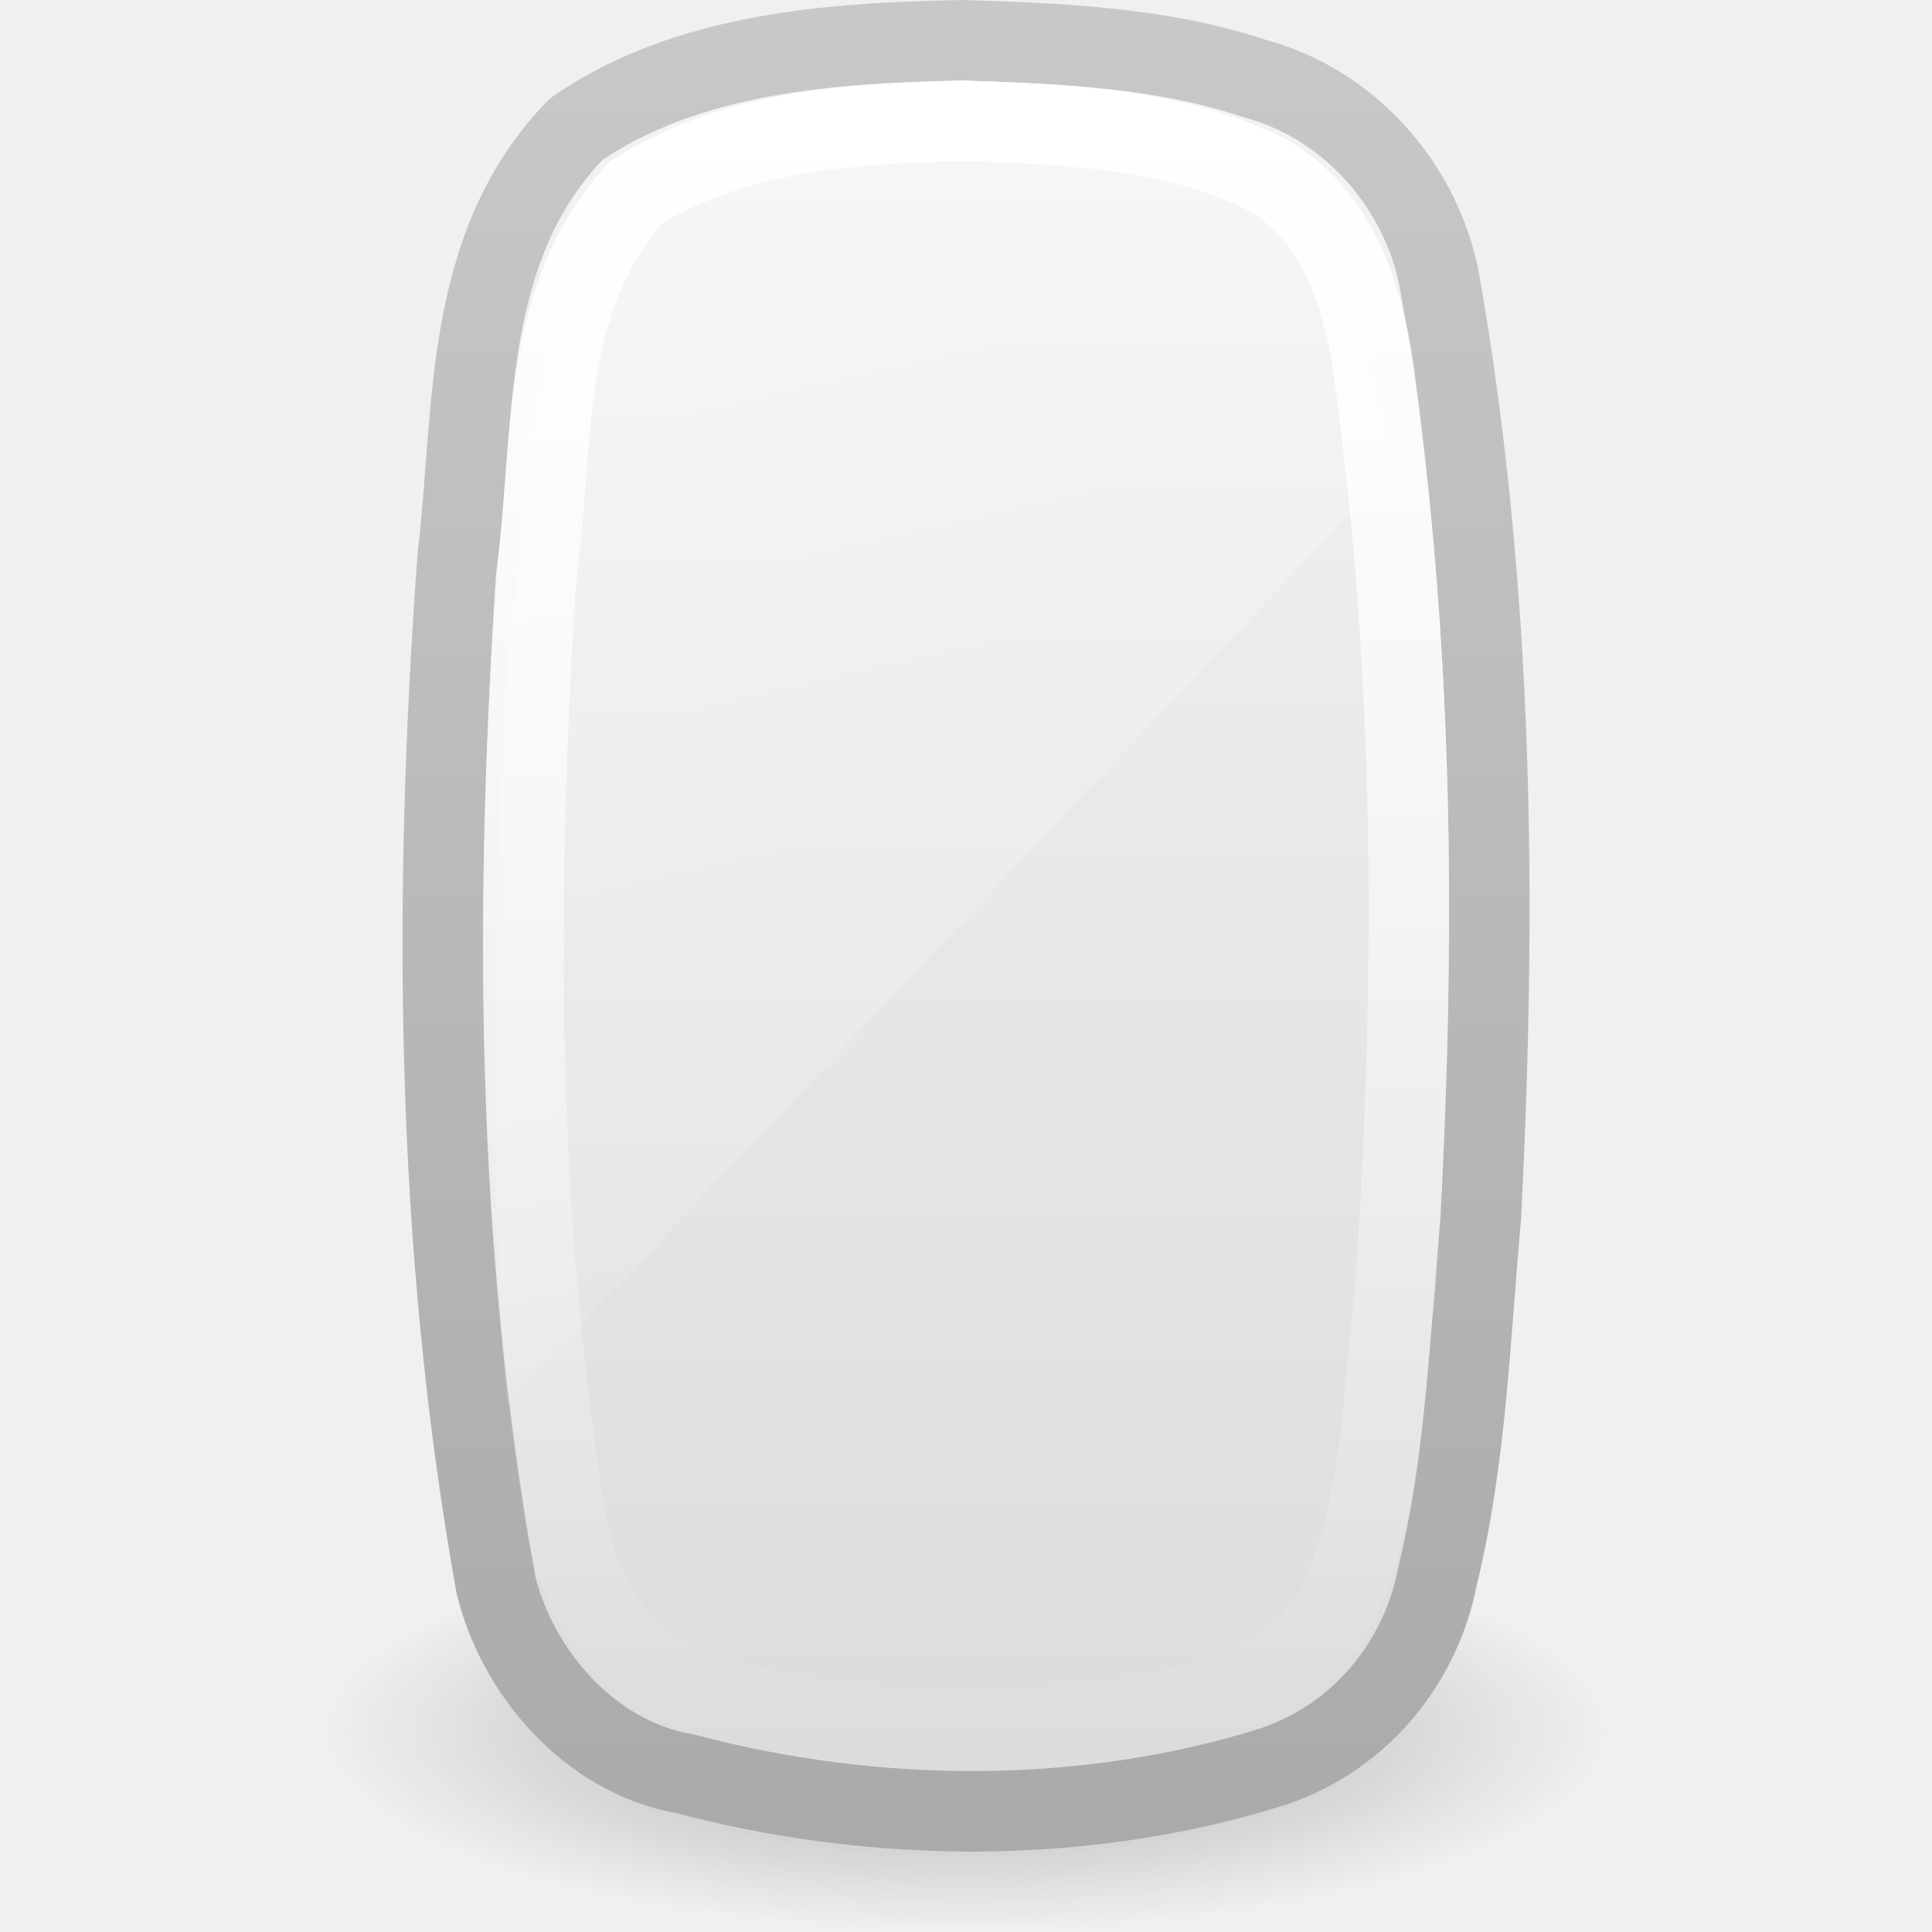
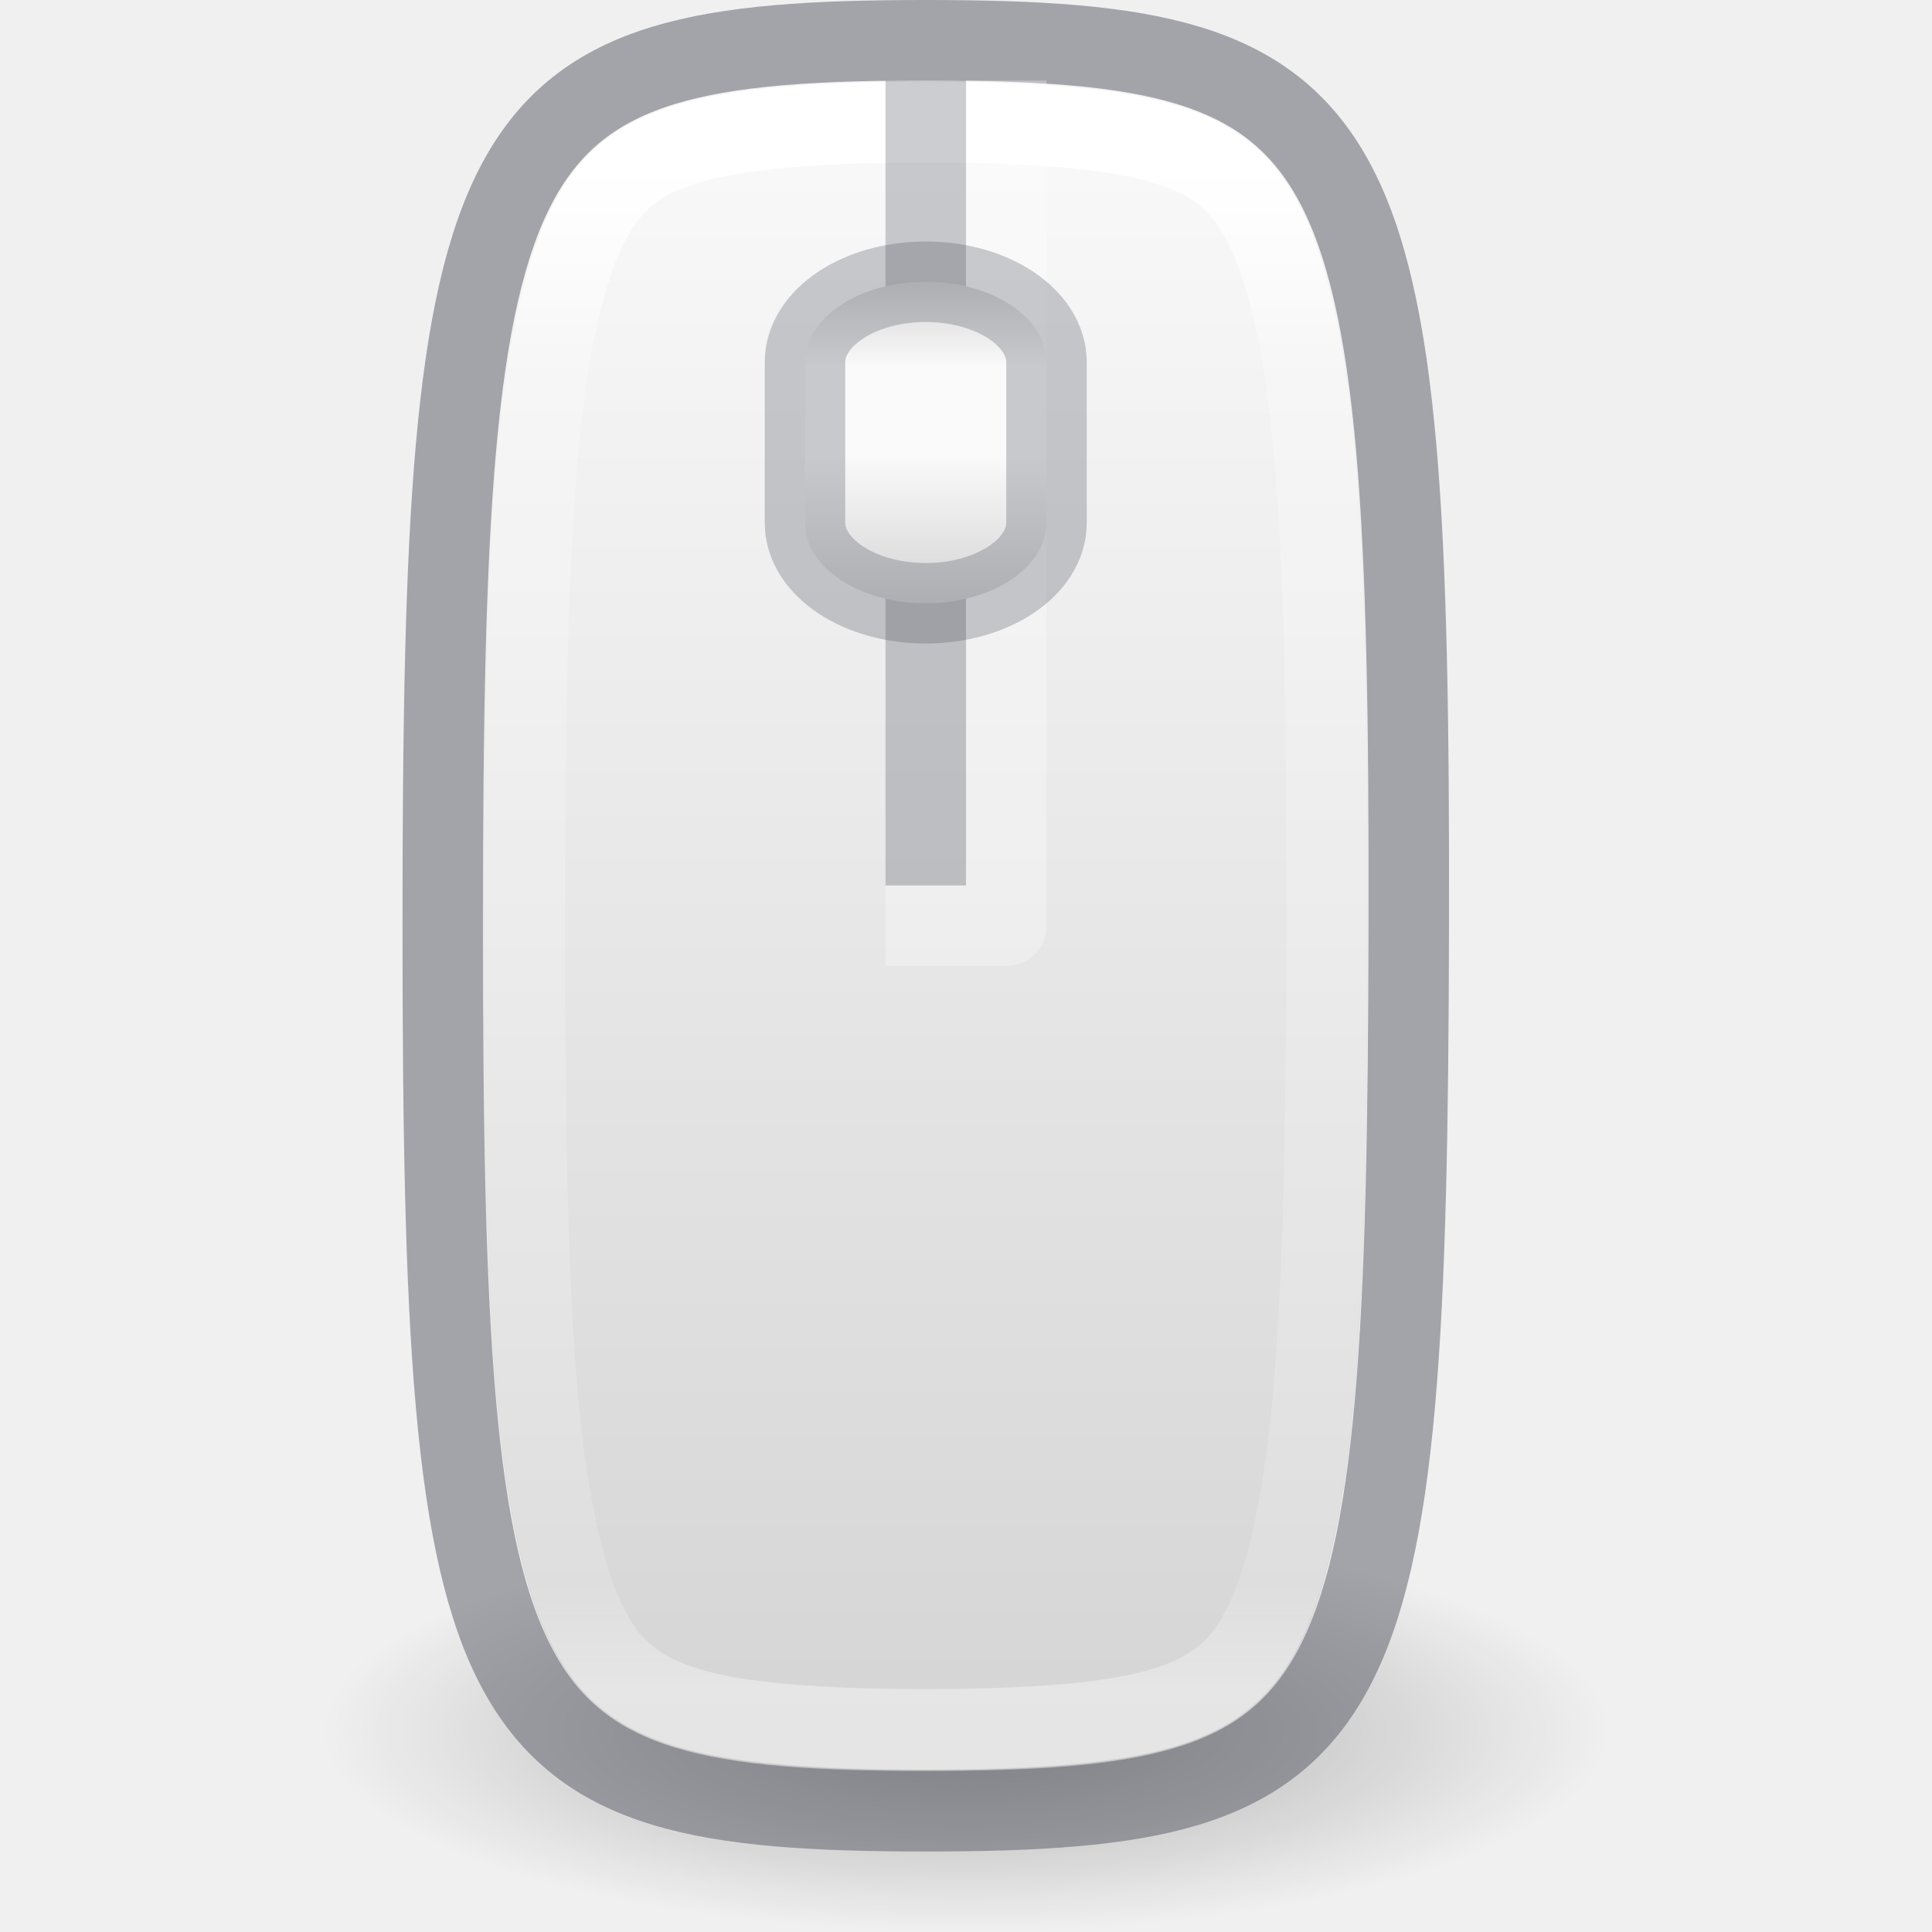
- <svg xmlns="http://www.w3.org/2000/svg" xmlns:xlink="http://www.w3.org/1999/xlink" version="1.1" width="24" height="24" id="svg3694">
+ <svg xmlns="http://www.w3.org/2000/svg" xmlns:xlink="http://www.w3.org/1999/xlink" version="1.1" width="24" height="24" id="svg3694" xml:space="preserve">
  <defs id="defs3696">
-     <linearGradient x1="14" y1="2" x2="32" y2="40" id="linearGradient5754" xlink:href="#linearGradient3208" gradientUnits="userSpaceOnUse" gradientTransform="matrix(1.177136,0,0,0.5681507,-14.01184,-10.50991)" />
+     <linearGradient x1="14" y1="2" x2="32" y2="40" id="linearGradient5754" xlink:href="#linearGradient3208" gradientUnits="userSpaceOnUse" gradientTransform="matrix(1.177136,0,0,0.5681507,-14.01184,-2.509915)" />
    <linearGradient id="linearGradient3208">
      <stop id="stop3210" style="stop-color:#ffffff;stop-opacity:1" offset="0" />
      <stop id="stop3212" style="stop-color:#ffffff;stop-opacity:0" offset="1" />
    </linearGradient>
-     <linearGradient x1="24.118" y1="33.658" x2="-32.012" y2="33.658" id="linearGradient5758" xlink:href="#linearGradient3775" gradientUnits="userSpaceOnUse" gradientTransform="matrix(8.5928811e-8,-0.3650097,0.4050723,1.8067056e-7,-1.633833,2.059324)" />
+     <linearGradient x1="24.118" y1="33.658" x2="-32.012" y2="33.658" id="linearGradient5758" xlink:href="#linearGradient3775" gradientUnits="userSpaceOnUse" gradientTransform="matrix(8.5928811e-8,-0.3650097,0.4050723,1.8067056e-7,-1.633833,10.05932)" />
    <linearGradient id="linearGradient3775">
      <stop id="stop3777" style="stop-color:#ffffff;stop-opacity:1" offset="0" />
      <stop id="stop3779" style="stop-color:#ffffff;stop-opacity:0" offset="1" />
    </linearGradient>
-     <linearGradient x1="18.601" y1="0.854" x2="18.601" y2="49.956" id="linearGradient5769" xlink:href="#linearGradient3600-8" gradientUnits="userSpaceOnUse" gradientTransform="matrix(0.5672334,0,0,0.4588795,8.232616,-8.16061)" />
+     <linearGradient x1="18.601" y1="0.854" x2="18.601" y2="49.956" id="linearGradient5769" xlink:href="#linearGradient3600-8" gradientUnits="userSpaceOnUse" gradientTransform="matrix(0.5672334,0,0,0.4588795,8.232616,-0.1606101)" />
    <linearGradient id="linearGradient3600-8">
      <stop id="stop3602-2" style="stop-color:#f4f4f4;stop-opacity:1" offset="0" />
      <stop id="stop3604-5" style="stop-color:#dbdbdb;stop-opacity:1" offset="1" />
    </linearGradient>
-     <linearGradient x1="-74.785" y1="54.703" x2="-74.785" y2="2.104" id="linearGradient5771" xlink:href="#linearGradient3104-5" gradientUnits="userSpaceOnUse" gradientTransform="matrix(0.4580391,0,0,0.4294429,41.93212,-8.672023)" />
+     <linearGradient x1="-74.785" y1="54.703" x2="-74.785" y2="2.104" id="linearGradient5771" xlink:href="#linearGradient3104-5" gradientUnits="userSpaceOnUse" gradientTransform="matrix(0.4580391,0,0,0.4294429,41.93212,-0.6720231)" />
    <linearGradient id="linearGradient3104-5">
      <stop id="stop3106-2" style="stop-color:#aaaaaa;stop-opacity:1" offset="0" />
      <stop id="stop3108-2" style="stop-color:#c8c8c8;stop-opacity:1" offset="1" />
    </linearGradient>
    <linearGradient id="linearGradient23419-5">
      <stop id="stop23421-7" style="stop-color:#000000;stop-opacity:1" offset="0" />
      <stop id="stop23423-0" style="stop-color:#000000;stop-opacity:0" offset="1" />
    </linearGradient>
-     <radialGradient cx="23.335" cy="41.636" r="22.627" fx="23.335" fy="41.636" id="radialGradient3682" xlink:href="#linearGradient23419-5" gradientUnits="userSpaceOnUse" gradientTransform="matrix(0.3535533,0,0,0.1104751,3.75,8.900251)" />
+     <radialGradient cx="23.335" cy="41.636" r="22.627" fx="23.335" fy="41.636" id="radialGradient3682" xlink:href="#linearGradient23419-5" gradientUnits="userSpaceOnUse" gradientTransform="matrix(0.3535533,0,0,0.1104751,3.75,16.90025)" />
+     <linearGradient id="linearGradient16">
+       <stop offset="0" style="stop-color:#ffffff;stop-opacity:1" id="stop13" />
+       <stop offset="0.102" style="stop-color:#ffffff;stop-opacity:0.235" id="stop14" />
+       <stop offset="0.931" style="stop-color:#ffffff;stop-opacity:0.157" id="stop15" />
+       <stop offset="1" style="stop-color:#ffffff;stop-opacity:0.392" id="stop16" />
+     </linearGradient>
+     <linearGradient id="linearGradient11">
+       <stop offset="0" style="stop-color:#ffffff;stop-opacity:1" id="stop8" />
+       <stop offset="0.134" style="stop-color:#ffffff;stop-opacity:0.235" id="stop9" />
+       <stop offset="0.931" style="stop-color:#ffffff;stop-opacity:0.157" id="stop10" />
+       <stop offset="1" style="stop-color:#ffffff;stop-opacity:0.392" id="stop11" />
+     </linearGradient>
+     <linearGradient id="linearGradient7">
+       <stop id="stop6" style="stop-color:#fafafa;stop-opacity:1" offset="0" />
+       <stop id="stop7" style="stop-color:#d4d4d4;stop-opacity:1" offset="1" />
+     </linearGradient>
+     <linearGradient id="linearGradient2">
+       <stop id="stop1" style="stop-color:#d4d4d4;stop-opacity:1" offset="0" />
+       <stop id="stop3" style="stop-color:#fafafa;stop-opacity:1" offset="0.267" />
+       <stop id="stop4" style="stop-color:#fafafa;stop-opacity:1" offset="0.534" />
+       <stop id="stop2" style="stop-color:#d4d4d4;stop-opacity:1" offset="1" />
+     </linearGradient>
+     <radialGradient cx="23.335" cy="41.636" r="22.627" fx="23.335" fy="41.636" id="radialGradient3668" xlink:href="#linearGradient23419-5" gradientUnits="userSpaceOnUse" gradientTransform="matrix(0.4198446,0,0,0.1325701,40.20312,22.4803)" />
+     <linearGradient xlink:href="#linearGradient2" id="linearGradient1" gradientUnits="userSpaceOnUse" gradientTransform="matrix(0.8461987,0,0,0.6905812,43.93035,0.1619703)" x1="6.799" y1="9.337" x2="6.799" y2="17.941" />
+     <linearGradient xlink:href="#linearGradient11" id="linearGradient8" gradientUnits="userSpaceOnUse" gradientTransform="matrix(1.0155223e-7,-0.4562621,0.4787218,2.258382e-7,15.40299,14.99703)" x1="24.027" y1="72.088" x2="-28.385" y2="72.088" />
+     <linearGradient xlink:href="#linearGradient7" id="linearGradient12" gradientUnits="userSpaceOnUse" gradientTransform="matrix(1.00013,0,0,1.000163,69.17207,-33.42404)" x1="-16.728" y1="36.431" x2="-16.728" y2="65.083" />
+     <linearGradient xlink:href="#linearGradient16" id="linearGradient13" gradientUnits="userSpaceOnUse" gradientTransform="matrix(1.0155223e-7,-0.4562621,0.4787218,2.258382e-7,15.40299,14.99703)" x1="15.384" y1="72.088" x2="8.721" y2="72.088" />
+     <linearGradient id="linearGradient28">
+       <stop style="stop-color:#ffffff;stop-opacity:0.994;" offset="0" id="stop28" />
+       <stop style="stop-color:#ffffff;stop-opacity:0.24;" offset="0.167" id="stop30" />
+       <stop style="stop-color:#ffffff;stop-opacity:0.16;" offset="0.833" id="stop31" />
+       <stop style="stop-color:#ffffff;stop-opacity:0.4;" offset="1" id="stop29" />
+     </linearGradient>
+     <linearGradient id="linearGradient27">
+       <stop id="stop24" style="stop-color:#d4d4d4;stop-opacity:1" offset="0" />
+       <stop id="stop25" style="stop-color:#fafafa;stop-opacity:1" offset="0.188" />
+       <stop id="stop26" style="stop-color:#fafafa;stop-opacity:1" offset="0.5" />
+       <stop id="stop27" style="stop-color:#d4d4d4;stop-opacity:1" offset="1" />
+     </linearGradient>
+     <linearGradient id="linearGradient22">
+       <stop offset="0" style="stop-color:#ffffff;stop-opacity:1" id="stop19" />
+       <stop offset="0.25" style="stop-color:#ffffff;stop-opacity:0.235" id="stop20" />
+       <stop offset="0.931" style="stop-color:#ffffff;stop-opacity:0.157" id="stop21" />
+       <stop offset="1" style="stop-color:#ffffff;stop-opacity:0.392" id="stop22" />
+     </linearGradient>
+     <linearGradient x1="14" y1="2" x2="32" y2="40" id="linearGradient5011" xlink:href="#linearGradient3208" gradientUnits="userSpaceOnUse" gradientTransform="matrix(2.146085,0,0,1.015677,-23.23498,-3.559586)" />
+     <linearGradient x1="24.118" y1="33.658" x2="-32.012" y2="33.658" id="linearGradient4431" xlink:href="#linearGradient3208" gradientUnits="userSpaceOnUse" gradientTransform="matrix(1.6404588e-7,-0.7117688,0.7733197,3.5230759e-7,-2.02822,21.19068)" />
+     <linearGradient x1="18.601" y1="0.854" x2="18.601" y2="49.956" id="linearGradient5466-8" xlink:href="#linearGradient3600-8" gradientUnits="userSpaceOnUse" gradientTransform="matrix(1.003658,0,0,0.8553664,17.33062,2.269161)" />
+     <linearGradient x1="-74.785" y1="54.703" x2="-74.785" y2="2.104" id="linearGradient5468-1" xlink:href="#linearGradient3104-5" gradientUnits="userSpaceOnUse" gradientTransform="matrix(0.8104507,0,0,0.8004955,76.95818,1.315872)" />
+     <radialGradient cx="23.335" cy="41.636" r="22.627" fx="23.335" fy="41.636" id="radialGradient5570" xlink:href="#linearGradient23419-5" gradientUnits="userSpaceOnUse" gradientTransform="matrix(0.6187184,0,0,0.1767602,85.5625,35.6404)" />
+     <linearGradient id="linearGradient4630">
+       <stop offset="0" style="stop-color:#ffffff;stop-opacity:1" id="stop4622" />
+       <stop offset="0.173" style="stop-color:#ffffff;stop-opacity:0.235" id="stop4624" />
+       <stop offset="0.937" style="stop-color:#ffffff;stop-opacity:0.157" id="stop4626" />
+       <stop offset="1" style="stop-color:#ffffff;stop-opacity:0.392" id="stop4628" />
+     </linearGradient>
+     <linearGradient y2="43.544" x2="43.306" y1="9.748" x1="43.306" gradientTransform="matrix(0.6216217,0,0,1.108108,-2.918922,-5.594583)" gradientUnits="userSpaceOnUse" id="linearGradient3916" xlink:href="#linearGradient4630" />
+     <linearGradient x1="18.601" y1="0.854" x2="18.601" y2="49.956" id="linearGradient5466-8-4" xlink:href="#linearGradient3600-8" gradientUnits="userSpaceOnUse" gradientTransform="matrix(1.003658,0,0,0.8553664,17.33062,2.269161)" />
+     <linearGradient x1="-74.785" y1="54.703" x2="-74.785" y2="2.104" id="linearGradient5468-1-0" xlink:href="#linearGradient3104-5" gradientUnits="userSpaceOnUse" gradientTransform="matrix(0.8104507,0,0,0.8004955,76.95818,1.315872)" />
+     <linearGradient gradientTransform="translate(-68.42197,0.4868269)" gradientUnits="userSpaceOnUse" xlink:href="#linearGradient23419-5" id="linearGradient3102-9-0" y2="30.093" x2="30.643" y1="3.916" x1="30.643" />
+     <linearGradient gradientTransform="matrix(1.430723,0,0,0.6771181,-21.48999,-2.373058)" gradientUnits="userSpaceOnUse" xlink:href="#linearGradient3208" id="linearGradient3617-3" y2="40" x2="32" y1="2" x1="14" />
+     <linearGradient gradientTransform="matrix(1.0155223e-7,-0.4562621,0.4787218,2.258382e-7,-6.112711,14.19915)" gradientUnits="userSpaceOnUse" xlink:href="#linearGradient3964-4" id="linearGradient3621-2" y2="33.658" x2="-28.967" y1="33.658" x1="23.287" />
+     <linearGradient id="linearGradient3964-4">
+       <stop offset="0" style="stop-color:#ffffff;stop-opacity:1" id="stop3966-5" />
+       <stop offset="0.174" style="stop-color:#ffffff;stop-opacity:0.235" id="stop3968-2" />
+       <stop offset="0.922" style="stop-color:#ffffff;stop-opacity:0.157" id="stop3970-5" />
+       <stop offset="1" style="stop-color:#ffffff;stop-opacity:0.392" id="stop3972-4" />
+     </linearGradient>
+     <linearGradient gradientTransform="matrix(0.6109235,0,0,0.5424294,5.940347,2.219405)" gradientUnits="userSpaceOnUse" xlink:href="#linearGradient3600-8" id="linearGradient3624-9" y2="49.956" x2="18.601" y1="0.854" x1="18.601" />
+     <radialGradient gradientTransform="matrix(0.4198446,0,0,0.1325701,0.203125,22.4803)" gradientUnits="userSpaceOnUse" xlink:href="#linearGradient23419-5" id="radialGradient4012" fy="41.636" fx="23.335" r="22.627" cy="41.636" cx="23.335" />
+     <linearGradient gradientTransform="matrix(0.5675676,0,0,0.4594594,4.272746,6.972981)" gradientUnits="userSpaceOnUse" xlink:href="#linearGradient3924" id="linearGradient3095" y2="43" x2="24" y1="5" x1="24" />
+     <linearGradient id="linearGradient3924">
+       <stop offset="0" style="stop-color:#000000;stop-opacity:0.117" id="stop3926" />
+       <stop offset="0.063" style="stop-color:#ffffff;stop-opacity:0" id="stop3928" />
+       <stop offset="0.951" style="stop-color:#ffffff;stop-opacity:0.157" id="stop3930" />
+       <stop offset="1" style="stop-color:#ffffff;stop-opacity:0.392" id="stop3932" />
+     </linearGradient>
+     <linearGradient gradientTransform="matrix(0.92,0,0,0.76,-21.95666,5.08)" gradientUnits="userSpaceOnUse" xlink:href="#linearGradient23419-5" id="linearGradient3102" y2="30.093" x2="30.643" y1="3.916" x1="30.643" />
+     <linearGradient gradientUnits="userSpaceOnUse" xlink:href="#linearGradient4099" id="linearGradient4097" y2="8.498" x2="18.387" y1="26.209" x1="18.387" />
+     <linearGradient id="linearGradient4099">
+       <stop offset="0" style="stop-color:#a7a7a7;stop-opacity:1" id="stop4101" />
+       <stop offset="1" style="stop-color:#d1d1d1;stop-opacity:1" id="stop4103" />
+     </linearGradient>
+     <radialGradient gradientTransform="matrix(2.003784,0,0,1.4,27.98813,-17.4)" gradientUnits="userSpaceOnUse" xlink:href="#linearGradient3688-166-749" id="radialGradient3163" fy="43.5" fx="4.993" r="2.5" cy="43.5" cx="4.993" />
+     <linearGradient id="linearGradient3688-166-749">
+       <stop offset="0" style="stop-color:#181818;stop-opacity:1" id="stop2883" />
+       <stop offset="1" style="stop-color:#181818;stop-opacity:0" id="stop2885" />
+     </linearGradient>
+     <radialGradient gradientTransform="matrix(2.003784,0,0,1.4,-20.01187,-104.4)" gradientUnits="userSpaceOnUse" xlink:href="#linearGradient3688-166-749" id="radialGradient3165" fy="43.5" fx="4.993" r="2.5" cy="43.5" cx="4.993" />
+     <linearGradient gradientUnits="userSpaceOnUse" xlink:href="#linearGradient3702-501-757" id="linearGradient3167" y2="39.999" x2="25.058" y1="47.028" x1="25.058" />
+     <linearGradient id="linearGradient3702-501-757">
+       <stop offset="0" style="stop-color:#181818;stop-opacity:0" id="stop2895" />
+       <stop offset="0.5" style="stop-color:#181818;stop-opacity:1" id="stop2897" />
+       <stop offset="1" style="stop-color:#181818;stop-opacity:0" id="stop2899" />
+     </linearGradient>
+     <radialGradient cx="23.335" cy="41.636" r="22.627" fx="23.335" fy="41.636" id="radialGradient3668-9" xlink:href="#linearGradient23419-5" gradientUnits="userSpaceOnUse" gradientTransform="matrix(0.4198446,0,0,0.1325701,64.20312,22.4803)" />
+     <linearGradient xlink:href="#linearGradient2" id="linearGradient1-2" gradientUnits="userSpaceOnUse" gradientTransform="matrix(0.8461987,0,0,0.6905812,67.93036,0.1619703)" x1="6.799" y1="9.337" x2="6.799" y2="17.941" />
+     <linearGradient xlink:href="#linearGradient11" id="linearGradient8-2" gradientUnits="userSpaceOnUse" gradientTransform="matrix(1.0155223e-7,-0.4562621,0.4787218,2.258382e-7,39.40299,14.99703)" x1="24.027" y1="72.088" x2="-28.385" y2="72.088" />
+     <linearGradient xlink:href="#linearGradient7" id="linearGradient12-8" gradientUnits="userSpaceOnUse" gradientTransform="matrix(1.00013,0,0,1.000163,93.17207,-33.42404)" x1="-16.728" y1="36.431" x2="-16.728" y2="65.083" />
+     <linearGradient xlink:href="#linearGradient16" id="linearGradient13-9" gradientUnits="userSpaceOnUse" gradientTransform="matrix(1.0155223e-7,-0.4562621,0.4787218,2.258382e-7,39.40299,14.99703)" x1="15.384" y1="72.088" x2="8.721" y2="72.088" />
+     <linearGradient xlink:href="#linearGradient7" id="linearGradient17" x1="23.5" y1="4" x2="23.5" y2="43.994" gradientUnits="userSpaceOnUse" gradientTransform="translate(76)" />
+     <linearGradient xlink:href="#linearGradient22" id="linearGradient19" x1="23.5" y1="5" x2="23.5" y2="43" gradientUnits="userSpaceOnUse" gradientTransform="translate(76)" />
+     <linearGradient xlink:href="#linearGradient27" id="linearGradient24" x1="23.5" y1="9" x2="23.5" y2="17" gradientUnits="userSpaceOnUse" gradientTransform="translate(76,1)" />
+     <linearGradient xlink:href="#linearGradient28" id="linearGradient29" x1="23.5" y1="10" x2="23.5" y2="16" gradientUnits="userSpaceOnUse" gradientTransform="translate(76,1)" />
+     <linearGradient xlink:href="#linearGradient7" id="linearGradient35" x1="11.5" y1="1" x2="11.5" y2="21.99" gradientUnits="userSpaceOnUse" />
+     <linearGradient xlink:href="#linearGradient11" id="linearGradient37" x1="11.5" y1="2" x2="11.5" y2="21" gradientUnits="userSpaceOnUse" />
+     <linearGradient xlink:href="#linearGradient2" id="linearGradient39" x1="11" y1="4.5" x2="11" y2="8.5" gradientUnits="userSpaceOnUse" gradientTransform="translate(0.5,-1)" />
+     <linearGradient xlink:href="#linearGradient2" id="linearGradient45" gradientUnits="userSpaceOnUse" gradientTransform="translate(-24.5,-1)" x1="11" y1="4.5" x2="11" y2="8.5" />
+     <linearGradient xlink:href="#linearGradient11" id="linearGradient46" gradientUnits="userSpaceOnUse" x1="11.5" y1="2" x2="11.5" y2="21" gradientTransform="translate(-25)" />
+     <linearGradient xlink:href="#linearGradient7" id="linearGradient47" gradientUnits="userSpaceOnUse" x1="11.5" y1="1" x2="11.5" y2="21.99" gradientTransform="translate(-25)" />
+     <radialGradient xlink:href="#linearGradient23419-5" id="radialGradient47" gradientUnits="userSpaceOnUse" gradientTransform="matrix(0.3535533,0,0,0.1104751,-21.25,16.90025)" cx="23.335" cy="41.636" fx="23.335" fy="41.636" r="22.627" />
  </defs>
-   <g transform="translate(0,8)" id="layer1">
-     <path d="M 20,13.5 C 20,14.881 16.419,16 12,16 7.581,16 4,14.881 4,13.5 4,12.119 7.581,11 12,11 c 4.419,0 8,1.119 8,2.5 l 0,0 z" id="path23417-6" style="opacity:0.3;fill:url(#radialGradient3682);fill-opacity:1;fill-rule:evenodd;stroke:none;stroke-width:2;marker:none;visibility:visible;display:inline;overflow:visible" />
-     <path d="m 11.977,-7.5 c -1.661,0.028 -3.456,0.161 -4.821,1.106 -1.421,1.465 -1.254,3.511 -1.471,5.32 -0.31,4.242 -0.278,8.544 0.474,12.753 0.258,1.075 1.152,2.153 2.362,2.358 2.369,0.628 4.986,0.641 7.322,-0.101 1.101,-0.384 1.816,-1.326 2.013,-2.351 0.359,-1.464 0.403,-2.972 0.539,-4.455 0.199,-3.882 0.162,-7.8 -0.514,-11.646 -0.215,-1.129 -1.071,-2.179 -2.297,-2.509 -1.151,-0.385 -2.392,-0.436 -3.606,-0.474 z" id="path4487" style="color:#000000;fill:url(#linearGradient5769);fill-opacity:1;fill-rule:nonzero;stroke:url(#linearGradient5771);stroke-width:1;stroke-linecap:butt;stroke-linejoin:round;stroke-miterlimit:4;stroke-opacity:1;stroke-dasharray:none;stroke-dashoffset:0;marker:none;visibility:visible;display:inline;overflow:visible;enable-background:accumulate" />
-     <path d="m 12.001,-6.5 c -1.404,0.031 -2.906,0.124 -4.099,0.893 -1.223,1.329 -1.014,3.186 -1.245,4.809 -0.251,3.927 -0.252,7.895 0.388,11.791 0.187,0.929 0.809,1.873 1.861,2.092 1.858,0.537 3.883,0.527 5.77,0.121 0.9,-0.194 1.772,-0.699 2.063,-1.56 0.443,-1.17 0.45,-2.435 0.595,-3.656 0.259,-3.774 0.253,-7.58 -0.263,-11.335 -0.136,-1.018 -0.502,-2.191 -1.621,-2.617 -1.07,-0.451 -2.292,-0.494 -3.448,-0.537 z" id="rect1320-6-9-3" style="fill:none;stroke:url(#linearGradient5758);stroke-width:1;stroke-linecap:round;stroke-linejoin:round;stroke-miterlimit:4;stroke-opacity:1;stroke-dasharray:none;stroke-dashoffset:0;marker:none;visibility:visible;display:inline;overflow:visible" />
-     <path d="m 11.897,-6.002 c -1.471,0.034 -3.036,0.14 -4.285,0.979 -1.28,1.45 -1.061,3.474 -1.303,5.244 C 6.121,3.287 6.062,6.368 6.292,9.434 L 17.262,-2.138 c -0.017,-0.14 -0.033,-0.28 -0.051,-0.42 -0.143,-1.111 -0.525,-2.402 -1.697,-2.867 -1.121,-0.492 -2.407,-0.53 -3.617,-0.577 z" id="rect3238" style="opacity:0.4;fill:url(#linearGradient5754);fill-opacity:1;fill-rule:nonzero;stroke:none;stroke-width:1;marker:none;visibility:visible;display:inline;overflow:visible;enable-background:accumulate" />
-   </g>
+   <path d="M 20,21.5 C 20,22.881 16.419,24 12,24 7.581,24 4,22.881 4,21.5 4,20.119 7.581,19 12,19 c 4.419,0 8,1.119 8,2.5 z" id="path23417-6" style="display:inline;overflow:visible;visibility:visible;opacity:0.3;fill:url(#radialGradient3682);fill-opacity:1;fill-rule:evenodd;stroke:none;stroke-width:2;marker:none" />
+   <path id="path34" style="opacity:1;fill:url(#linearGradient35);stroke:none;stroke-linejoin:round" d="m 11.5,1.01 c 1.36,0 2.384,0.07 3.111,0.291 0.364,0.111 0.653,0.254 0.895,0.443 0.241,0.19 0.44,0.428 0.615,0.75 0.35,0.645 0.586,1.645 0.715,3.113 0.129,1.468 0.159,3.395 0.154,5.891 -0.005,2.496 -0.039,4.426 -0.17,5.895 -0.131,1.469 -0.367,2.47 -0.715,3.115 -0.174,0.322 -0.371,0.559 -0.611,0.748 -0.24,0.189 -0.527,0.333 -0.889,0.443 -0.724,0.221 -1.746,0.291 -3.105,0.291 -1.36,0 -2.384,-0.07 -3.109,-0.291 C 8.028,21.589 7.741,21.445 7.5,21.256 7.259,21.066 7.061,20.83 6.887,20.508 6.537,19.863 6.302,18.861 6.172,17.393 6.042,15.924 6.01,13.996 6.01,11.5 c 0,-2.496 0.032,-4.424 0.162,-5.893 C 6.302,4.139 6.537,3.137 6.887,2.492 7.061,2.17 7.259,1.934 7.5,1.744 7.741,1.555 8.028,1.411 8.391,1.301 9.116,1.08 10.14,1.01 11.5,1.01 Z" />
+   <path style="display:inline;overflow:visible;visibility:visible;opacity:0.3;fill:url(#radialGradient3668);fill-opacity:1;fill-rule:evenodd;stroke:none;stroke-width:2;marker:none" id="path23417-6-5" d="M 59.5,28 C 59.5,29.657 55.247,31 50,31 44.753,31 40.5,29.657 40.5,28 40.5,26.343 44.753,25 50,25 c 5.247,0 9.5,1.343 9.5,3 z" />
+   <path id="rect4-2" style="font-variation-settings:normal;opacity:1;vector-effect:none;fill:url(#linearGradient12);fill-opacity:1;stroke:none;stroke-width:1;stroke-linecap:butt;stroke-linejoin:miter;stroke-miterlimit:4;stroke-dasharray:none;stroke-dashoffset:0;stroke-opacity:1;-inkscape-stroke:none;marker:none;stop-color:#000000;stop-opacity:1" d="M 49.499,3 C 47.486,3 46.019,3.192 44.983,3.6 43.947,4.007 43.327,4.596 42.885,5.529 42,7.397 42,10.751 42,16 c 0,5.249 -8.1e-5,8.603 0.885,10.471 0.442,0.934 1.062,1.522 2.098,1.93 C 46.019,28.808 47.486,29 49.499,29 c 2.013,0 3.48,-0.192 4.516,-0.6 1.036,-0.408 1.655,-0.996 2.098,-1.93 C 56.999,24.603 57,21.249 57,16 57,10.751 56.999,7.397 56.113,5.529 55.67,4.595 55.051,4.007 54.015,3.6 52.979,3.192 51.512,3 49.499,3 Z" />
+   <path id="rect4-0" style="font-variation-settings:normal;opacity:1;vector-effect:none;fill:none;fill-opacity:1;stroke:url(#linearGradient8);stroke-width:1;stroke-linecap:round;stroke-linejoin:round;stroke-miterlimit:4;stroke-dasharray:none;stroke-dashoffset:0;stroke-opacity:1;-inkscape-stroke:none;marker:none;stop-color:#000000;stop-opacity:1" d="m 48.795,3.51 c -1.783,0.094 -3.935,0.126 -5.129,1.672 -0.878,1.287 -0.962,3.1 -1.073,4.428 -0.147,3.968 -0.111,7.943 -0.038,11.913 0.046,1.134 0.099,2.11 0.328,3.288 0.216,1.428 1.08,2.854 2.56,3.221 2.205,0.612 4.553,0.545 6.809,0.294 1.512,-0.148 3.14,-0.92 3.579,-2.495 0.446,-1.268 0.528,-2.651 0.591,-3.84 0.117,-3.869 0.1,-7.744 0.016,-11.613 C 56.393,9.261 56.336,8.261 56.094,7.088 55.869,5.691 54.99,4.33 53.553,3.968 52.022,3.493 50.384,3.493 48.795,3.51 Z" />
+   <path style="font-variation-settings:normal;opacity:0.5;vector-effect:none;fill:none;fill-opacity:1;stroke:#555761;stroke-width:1;stroke-linecap:butt;stroke-linejoin:round;stroke-miterlimit:4;stroke-dasharray:none;stroke-dashoffset:0;stroke-opacity:1;-inkscape-stroke:none;marker:none;stop-color:#000000;stop-opacity:1" d="M 49.498,2.5 C 41.323,2.5 41.5,5.508 41.5,16 c 0,10.492 -0.177,13.5 7.998,13.5 8.175,0 8,-3.008 8,-13.5 0,-10.492 0.175,-13.5 -8,-13.5 z" id="path12" />
+   <path style="font-variation-settings:normal;opacity:0.3;vector-effect:none;fill:none;fill-opacity:1;stroke:#555761;stroke-width:1;stroke-linecap:butt;stroke-linejoin:round;stroke-miterlimit:4;stroke-dasharray:none;stroke-dashoffset:0;stroke-opacity:1;-inkscape-stroke:none;marker:none;stop-color:#000000;stop-opacity:1" d="M 49.5,3 V 18" id="path4" />
+   <path style="font-variation-settings:normal;opacity:0.3;vector-effect:none;fill:none;fill-opacity:1;stroke:#ffffff;stroke-width:1;stroke-linecap:butt;stroke-linejoin:round;stroke-miterlimit:4;stroke-dasharray:none;stroke-dashoffset:0;stroke-opacity:1;-inkscape-stroke:none;marker:none;stop-color:#000000" d="M 50.5,3 V 18.5 H 49" id="path4-3" />
+   <rect style="font-variation-settings:normal;opacity:1;fill:url(#linearGradient1);fill-opacity:1;stroke:#555761;stroke-width:0.994;stroke-linecap:butt;stroke-linejoin:round;stroke-miterlimit:4;stroke-dasharray:none;stroke-dashoffset:0;stroke-opacity:0.3;marker:none;stop-color:#000000;stop-opacity:1" id="rect1" width="4.006" height="6.006" x="47.497" y="6.497" rx="2.003" ry="1.543" />
+   <path id="rect1-1" style="font-variation-settings:normal;opacity:1;vector-effect:none;fill:none;fill-opacity:1;stroke:url(#linearGradient13);stroke-width:1;stroke-linecap:round;stroke-linejoin:round;stroke-miterlimit:4;stroke-dasharray:none;stroke-dashoffset:0;stroke-opacity:1;-inkscape-stroke:none;marker:none;stop-color:#000000;stop-opacity:1" d="m 49.352,7.504 c -0.523,0.006 -1.044,0.415 -0.855,0.986 0.055,0.872 -0.103,1.793 0.066,2.639 0.477,0.527 1.594,0.532 1.936,-0.137 -0.011,-1.019 0.05,-2.056 -0.027,-3.066 C 50.241,7.564 49.75,7.476 49.352,7.504 Z" />
+   <path style="display:inline;overflow:visible;visibility:visible;opacity:0.3;fill:url(#radialGradient5570);fill-opacity:1;fill-rule:evenodd;stroke:none;stroke-width:2;marker:none" id="path23417-6-7" d="m 114,43 c 6.3e-4,2.209 -6.268,4 -14,4 -7.732,0 -14.001,-1.791 -14,-4 -6.3e-4,-2.209 6.268,-4 14,-4 7.732,0 14.001,1.791 14,4 z" />
+   <path id="path3" style="opacity:0.5;fill:none;stroke:#555761;stroke-width:1;stroke-linejoin:round;stroke-dasharray:none" d="m 111.647,23.997 c 0,18.979 -2.277,20.497 -12.147,20.497 -9.869,0 -12.147,-1.518 -12.147,-20.497 C 87.353,5.018 89.631,3.5 99.5,3.5 c 9.869,0 12.147,1.518 12.147,20.497 z" />
+   <path id="path5" style="opacity:1;fill:url(#linearGradient17);stroke:none;stroke-width:1;stroke-linejoin:round;stroke-dasharray:none" d="m 99.5,4 c 9.524,0 11.646,1.288 11.646,19.998 0,18.71 -2.122,19.996 -11.646,19.996 -9.524,0 -11.646,-1.286 -11.646,-19.996 C 87.854,5.288 89.976,4 99.5,4 Z" />
+   <path id="path6" style="opacity:1;fill:none;stroke:url(#linearGradient19);stroke-width:1;stroke-linejoin:round;stroke-dasharray:none" d="m 99.5,4.5 c 9.186,0 11.146,1.072 11.146,19.498 0,18.426 -1.961,19.496 -11.146,19.496 -9.186,0 -11.146,-1.071 -11.146,-19.496 C 88.354,5.572 90.314,4.5 99.5,4.5 Z" />
+   <path style="opacity:0.3;fill:#555761;fill-opacity:1;stroke:#555761;stroke-width:1;stroke-linejoin:round;stroke-dasharray:none" d="M 99.5,4 V 27" id="path22" />
+   <path style="opacity:0.3;fill:none;fill-opacity:1;stroke:#ffffff;stroke-width:1;stroke-linejoin:round;stroke-dasharray:none;stroke-opacity:1" d="M 100.5,4 V 27.5 H 99" id="path23" />
+   <rect style="opacity:1;fill:url(#linearGradient24);stroke:#555761;stroke-width:1;stroke-linejoin:round;stroke-dasharray:none;stroke-opacity:0.303" id="rect23" width="6" height="9" x="96.5" y="9.5" rx="2.967" ry="2.5" />
+   <path id="rect27" d="m 99.467,10.5 h 0.066 C 100.717,10.5 101.5,11.262 101.5,12 v 4 c 0,0.738 -0.783,1.5 -1.967,1.5 h -0.066 C 98.283,17.5 97.5,16.738 97.5,16 v -4 c 0,-0.738 0.783,-1.5 1.967,-1.5 z" style="opacity:1;fill:none;fill-opacity:1;stroke:url(#linearGradient29);stroke-width:1;stroke-linejoin:round;stroke-dasharray:none" />
+   <path id="path32" style="opacity:0.5;fill:none;stroke:#555761;stroke-linejoin:round" d="m 17.5,11.5 c -0.02,10 -0.5,11 -6,11 -5.5,0 -6,-1 -6,-11 0,-10 0.5,-11 6,-11 5.5,0 6.02,1 6,11 z" />
+   <path id="path35" style="opacity:1;fill:none;stroke:url(#linearGradient37);stroke-linejoin:round;stroke-opacity:1" d="m 11.5,1.52 c 1.342,0 2.335,0.078 2.963,0.27 0.318,0.097 0.545,0.211 0.729,0.355 0.185,0.145 0.334,0.321 0.482,0.594 0.29,0.535 0.528,1.48 0.654,2.914 0.126,1.436 0.157,3.353 0.152,5.844 -0.005,2.492 -0.04,4.414 -0.168,5.852 -0.128,1.435 -0.367,2.383 -0.656,2.918 -0.147,0.272 -0.294,0.444 -0.479,0.59 -0.183,0.144 -0.405,0.259 -0.721,0.355 -0.624,0.191 -1.615,0.27 -2.957,0.27 -1.342,0 -2.335,-0.079 -2.961,-0.27 C 8.222,21.114 7.998,21 7.814,20.855 7.629,20.71 7.483,20.538 7.336,20.266 7.046,19.731 6.807,18.783 6.68,17.348 6.552,15.911 6.52,13.991 6.52,11.5 c 0,-2.491 0.033,-4.411 0.16,-5.848 C 6.807,4.217 7.046,3.269 7.336,2.734 7.483,2.462 7.629,2.29 7.814,2.145 7.998,2 8.222,1.886 8.539,1.789 9.165,1.598 10.158,1.52 11.5,1.52 Z" />
+   <path style="opacity:0.3;fill:none;fill-opacity:1;stroke:#555761;stroke-linejoin:round;stroke-opacity:1" d="M 11.5,1 V 11" id="path33" />
+   <path style="opacity:0.3;fill:none;fill-opacity:1;stroke:#ffffff;stroke-linejoin:round;stroke-opacity:1" d="m 11,11.5 h 1.5 V 1" id="path37" />
+   <rect style="opacity:1;fill:url(#linearGradient39);stroke:#555761;stroke-linejoin:round;stroke-opacity:0.3" id="rect37" width="3" height="3.994" x="10" y="3.5" rx="1.5" ry="1" />
+   <path d="M -5,21.5 C -5,22.881 -8.581,24 -13,24 -17.419,24 -21,22.881 -21,21.5 -21,20.119 -17.419,19 -13,19 c 4.419,0 8,1.119 8,2.5 z" id="path40" style="display:inline;overflow:visible;visibility:visible;opacity:0.3;fill:url(#radialGradient47);fill-opacity:1;fill-rule:evenodd;stroke:none;stroke-width:2;marker:none" />
+   <path id="path41" style="opacity:1;fill:url(#linearGradient47);stroke:none;stroke-linejoin:round" d="m -13.5,1.01 c 1.36,0 2.384,0.07 3.111,0.291 0.364,0.111 0.653,0.254 0.895,0.443 0.241,0.19 0.44,0.428 0.615,0.75 0.35,0.645 0.586,1.645 0.715,3.113 0.129,1.468 0.159,3.395 0.154,5.891 -0.005,2.496 -0.039,4.426 -0.17,5.895 -0.131,1.469 -0.367,2.47 -0.715,3.115 -0.174,0.322 -0.371,0.559 -0.611,0.748 -0.24,0.189 -0.527,0.333 -0.889,0.443 -0.724,0.221 -1.746,0.291 -3.105,0.291 -1.36,0 -2.384,-0.07 -3.109,-0.291 -0.363,-0.111 -0.65,-0.254 -0.891,-0.443 -0.241,-0.189 -0.439,-0.426 -0.613,-0.748 -0.349,-0.645 -0.585,-1.647 -0.715,-3.115 -0.13,-1.469 -0.162,-3.397 -0.162,-5.893 0,-2.496 0.032,-4.424 0.162,-5.893 0.13,-1.469 0.366,-2.47 0.715,-3.115 0.175,-0.322 0.373,-0.559 0.613,-0.748 0.241,-0.189 0.528,-0.333 0.891,-0.443 0.726,-0.221 1.75,-0.291 3.109,-0.291 z" />
+   <path id="path42" style="opacity:0.5;fill:none;stroke:#555761;stroke-linejoin:round" d="m -7.5,11.5 c -0.02,10 -0.5,11 -6,11 -5.5,0 -6,-1 -6,-11 0,-10 0.5,-11 6,-11 5.5,0 6.02,1 6,11 z" />
+   <path id="path43" style="opacity:1;fill:none;stroke:url(#linearGradient46);stroke-linejoin:round;stroke-opacity:1" d="m -13.5,1.52 c 1.342,0 2.335,0.078 2.963,0.27 0.318,0.097 0.545,0.211 0.729,0.355 0.185,0.145 0.334,0.321 0.482,0.594 0.29,0.535 0.528,1.48 0.654,2.914 0.126,1.436 0.157,3.353 0.152,5.844 -0.005,2.492 -0.04,4.414 -0.168,5.852 -0.128,1.435 -0.367,2.383 -0.656,2.918 -0.147,0.272 -0.294,0.444 -0.479,0.59 -0.183,0.144 -0.405,0.259 -0.721,0.355 -0.624,0.191 -1.615,0.27 -2.957,0.27 -1.342,0 -2.335,-0.079 -2.961,-0.27 -0.317,-0.097 -0.541,-0.211 -0.725,-0.355 -0.185,-0.146 -0.331,-0.318 -0.479,-0.59 -0.29,-0.535 -0.529,-1.483 -0.656,-2.918 -0.127,-1.437 -0.16,-3.356 -0.16,-5.848 0,-2.491 0.033,-4.411 0.16,-5.848 0.127,-1.435 0.367,-2.383 0.656,-2.918 0.147,-0.272 0.293,-0.444 0.479,-0.59 0.184,-0.145 0.408,-0.259 0.725,-0.355 0.626,-0.191 1.619,-0.27 2.961,-0.27 z" />
+   <path style="opacity:0.3;fill:none;fill-opacity:1;stroke:#555761;stroke-linejoin:round;stroke-opacity:1" d="M -13.5,1 V 11" id="path44" />
+   <path style="opacity:0.3;fill:none;fill-opacity:1;stroke:#ffffff;stroke-linejoin:round;stroke-opacity:1" d="m -14,11.5 h 1.5 V 1" id="path45" />
+   <rect style="opacity:1;fill:url(#linearGradient45);stroke:#555761;stroke-linejoin:round;stroke-opacity:0.3" id="rect45" width="2" height="4" x="-14.5" y="3.5" rx="0.973" ry="1" />
</svg>
